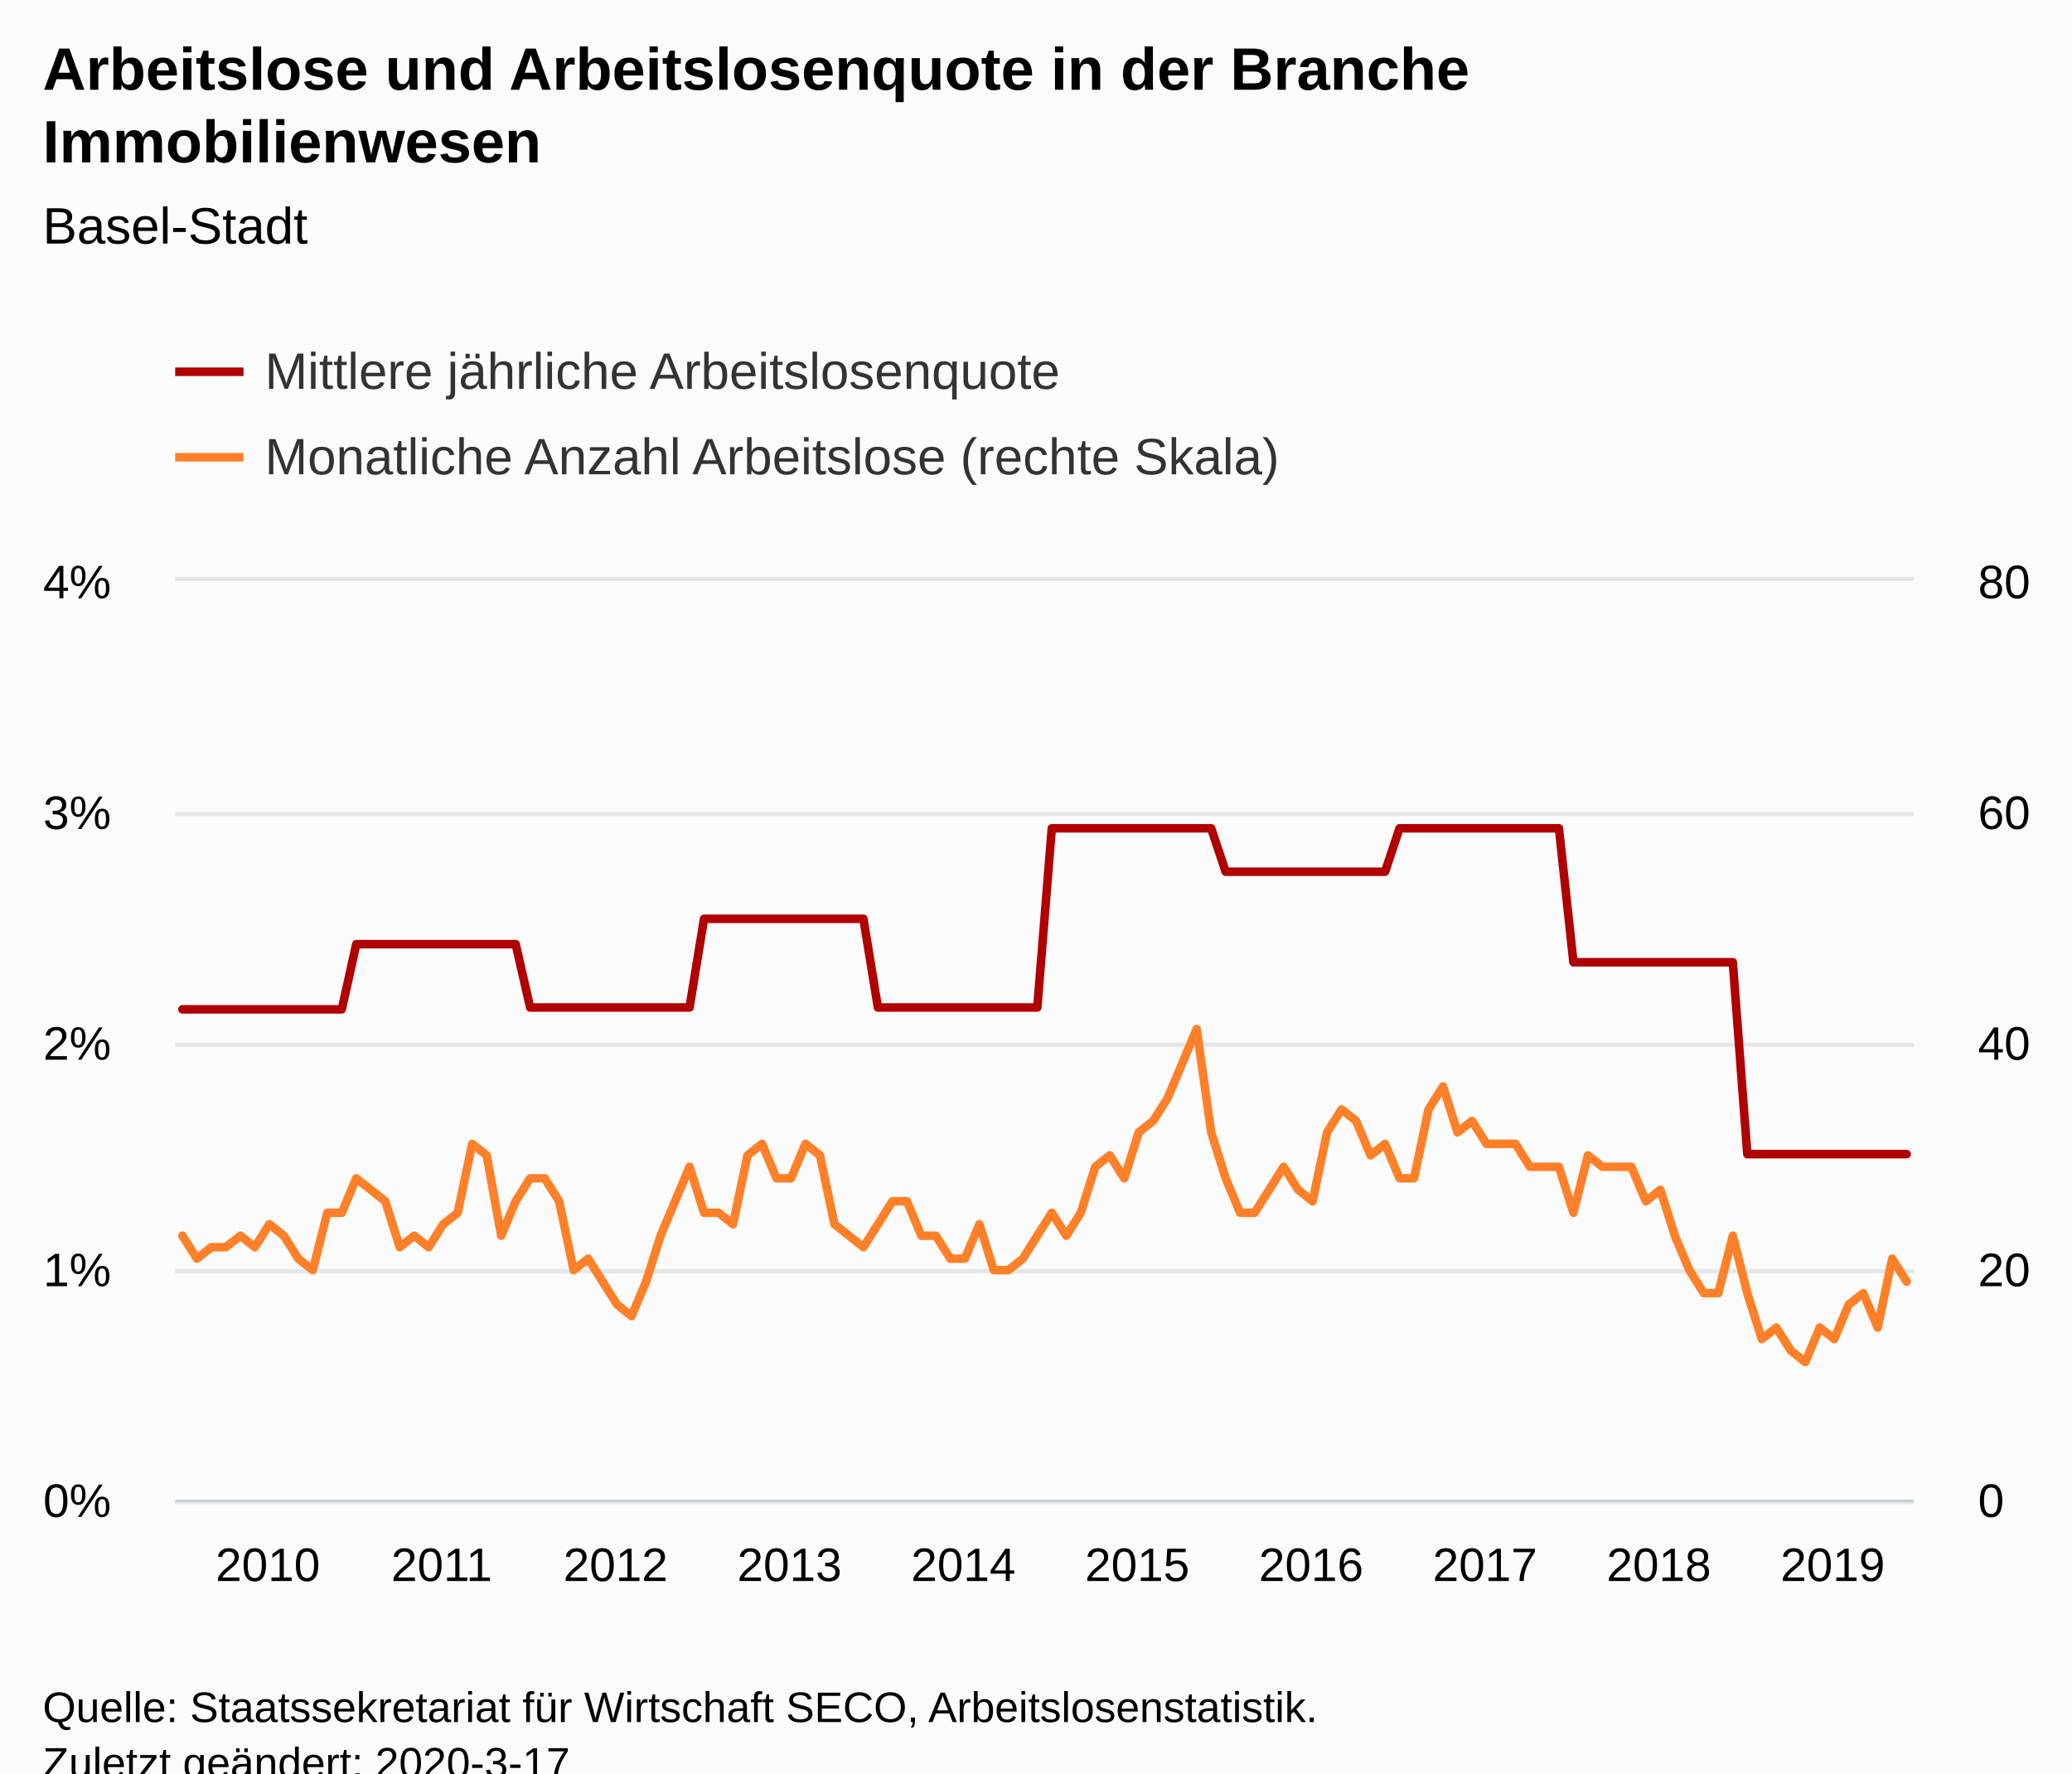
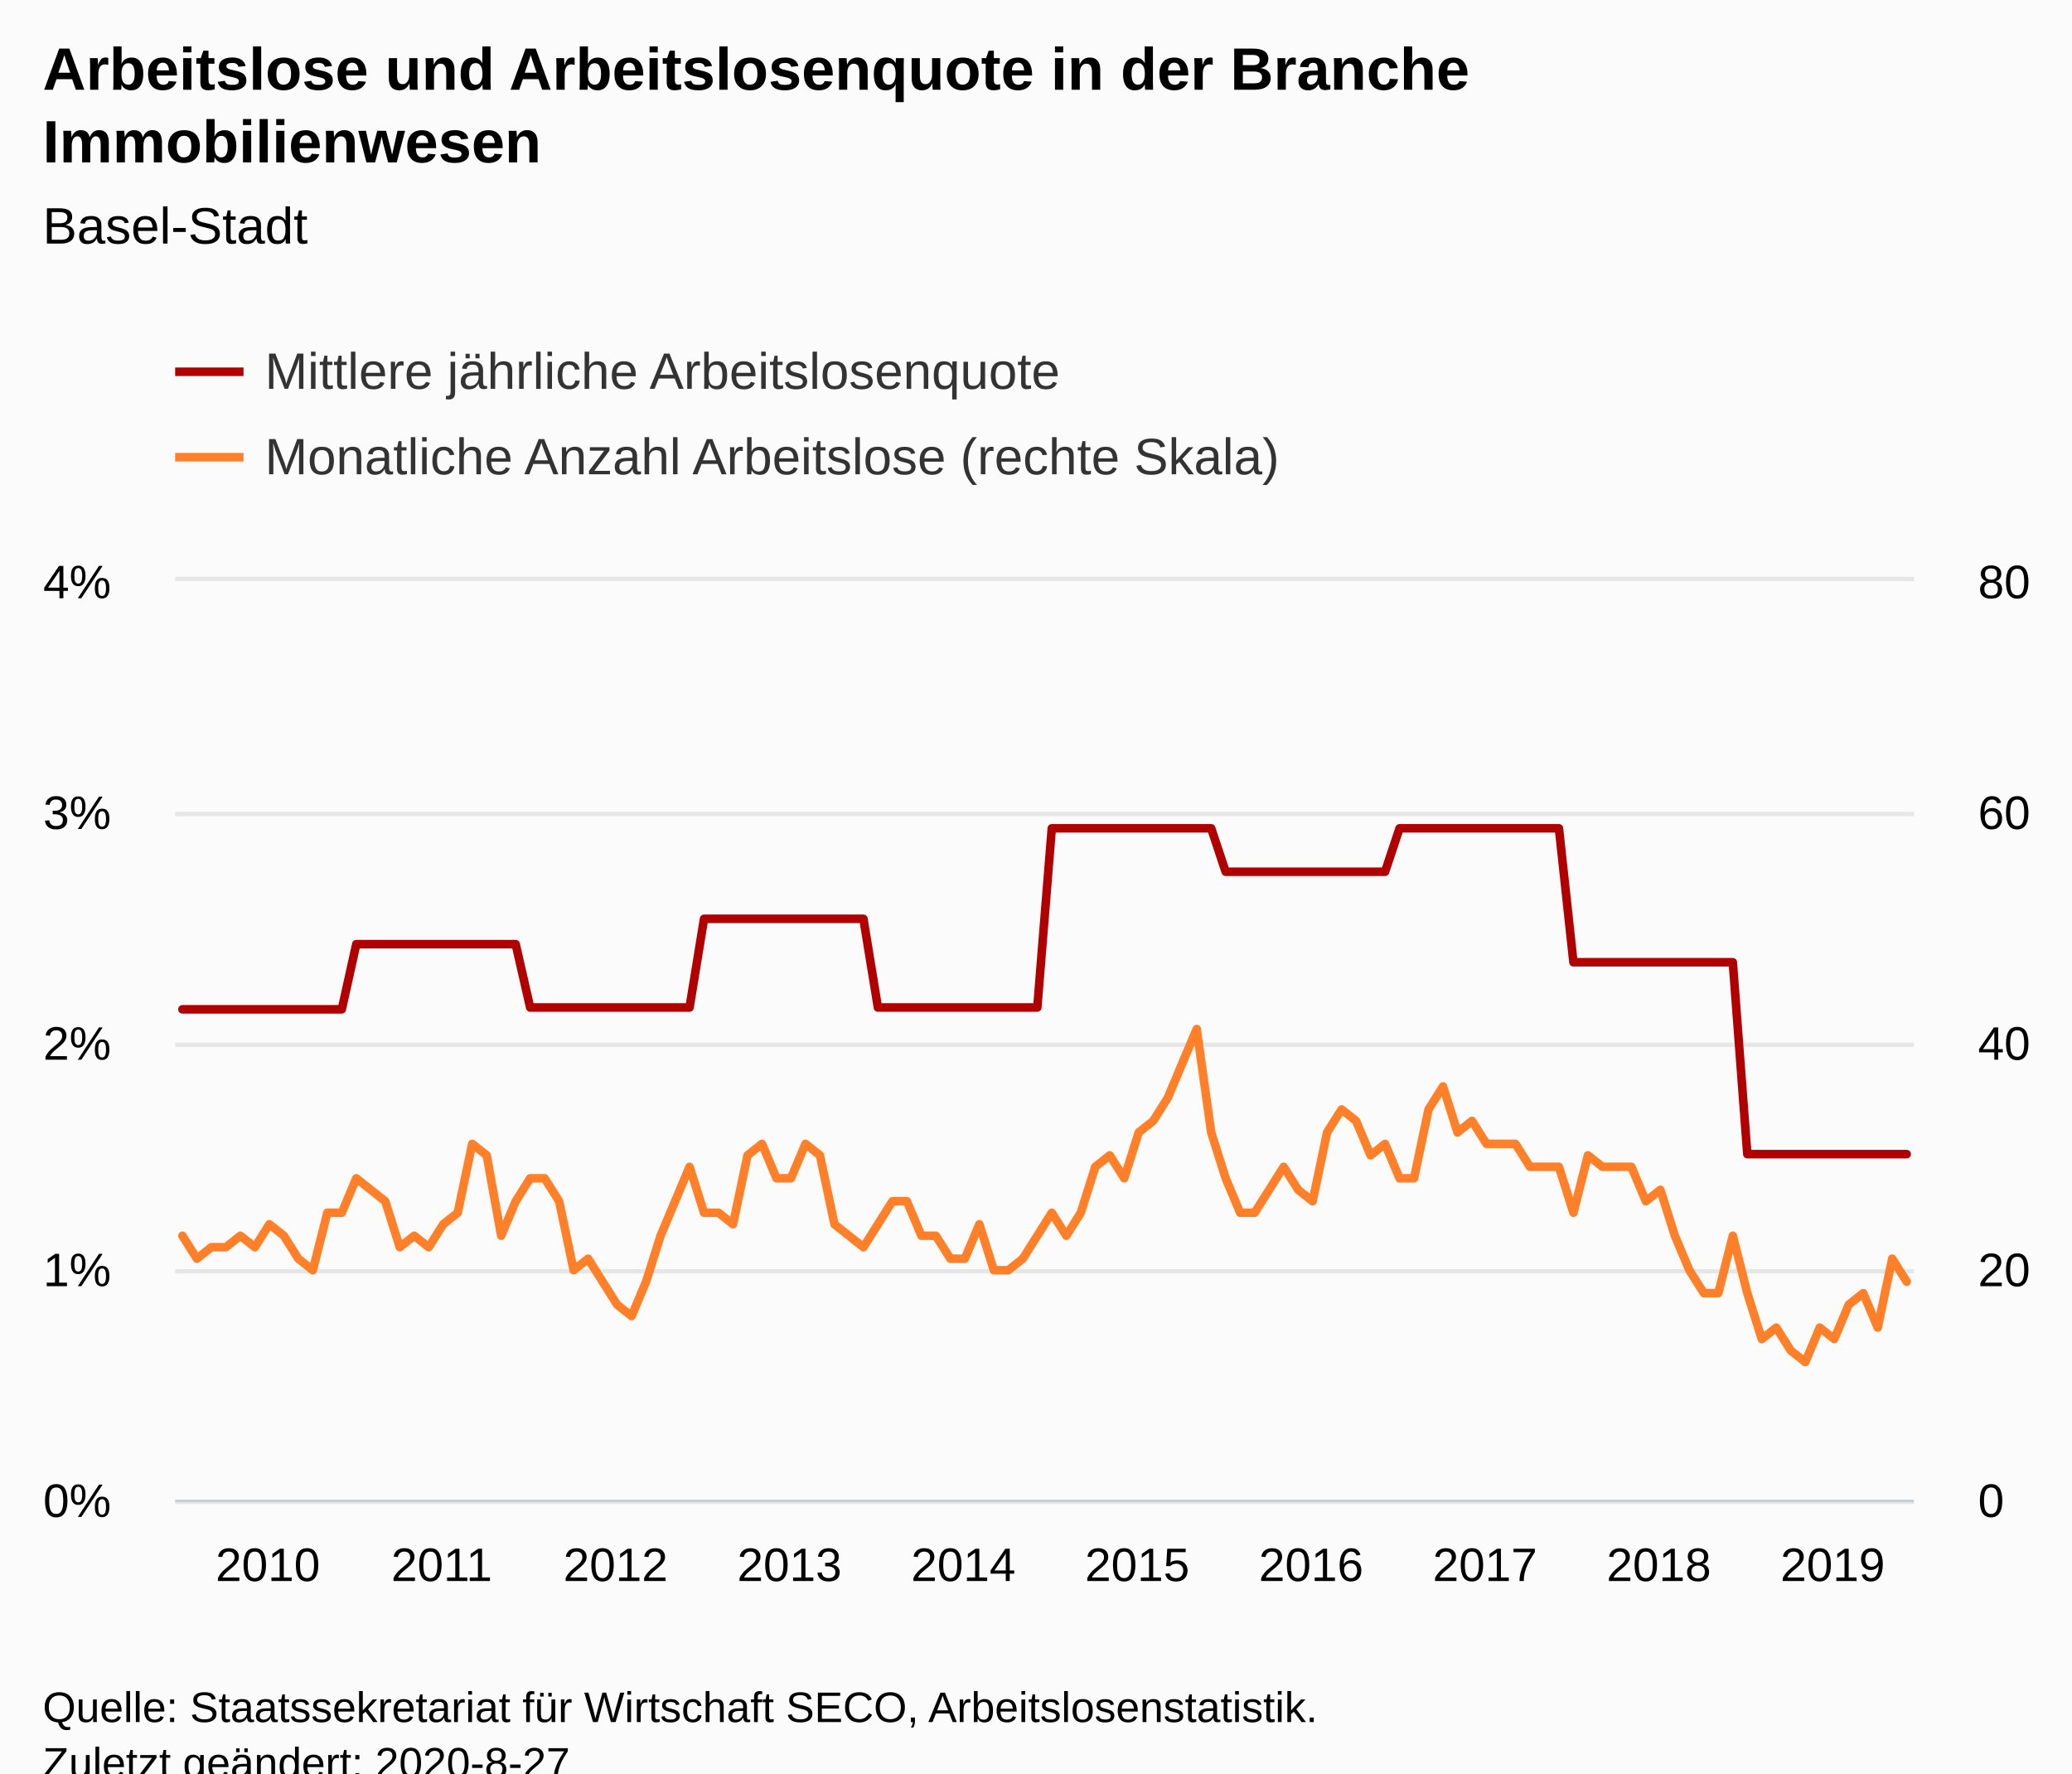
<svg xmlns="http://www.w3.org/2000/svg" version="1.1" class="highcharts-root" style="font-family:Arial;font-size:12px;" viewBox="0 0 485 415">
  <defs>
-     <clipPath id="highcharts-2vp1wrw-8">
+     <clipPath id="highcharts-6ml3p6e-8">
      <rect x="0" y="0" width="407" height="215" fill="none" />
    </clipPath>
-     <clipPath id="highcharts-2vp1wrw-9">
+     <clipPath id="highcharts-6ml3p6e-9">
      <rect x="0" y="0" width="407" height="215" fill="none" />
    </clipPath>
-     <clipPath id="highcharts-2vp1wrw-10">
+     <clipPath id="highcharts-6ml3p6e-10">
      <rect x="0" y="0" width="407" height="215" fill="none" />
    </clipPath>
  </defs>
  <rect fill="#fbfbfb" class="highcharts-background" x="0" y="0" width="485" height="428" rx="0" ry="0" />
  <rect fill="none" class="highcharts-plot-background" x="41" y="136" width="407" height="215" />
  <g class="highcharts-pane-group" data-z-index="0" />
  <g class="highcharts-grid highcharts-xaxis-grid " data-z-index="1">
    <path fill="none" data-z-index="1" class="highcharts-grid-line" d="M 42.5 136 L 42.5 351" opacity="1" />
    <path fill="none" data-z-index="1" class="highcharts-grid-line" d="M 82.5 136 L 82.5 351" opacity="1" />
    <path fill="none" data-z-index="1" class="highcharts-grid-line" d="M 123.5 136 L 123.5 351" opacity="1" />
    <path fill="none" data-z-index="1" class="highcharts-grid-line" d="M 164.5 136 L 164.5 351" opacity="1" />
    <path fill="none" data-z-index="1" class="highcharts-grid-line" d="M 204.5 136 L 204.5 351" opacity="1" />
    <path fill="none" data-z-index="1" class="highcharts-grid-line" d="M 245.5 136 L 245.5 351" opacity="1" />
    <path fill="none" data-z-index="1" class="highcharts-grid-line" d="M 286.5 136 L 286.5 351" opacity="1" />
    <path fill="none" data-z-index="1" class="highcharts-grid-line" d="M 327.5 136 L 327.5 351" opacity="1" />
    <path fill="none" data-z-index="1" class="highcharts-grid-line" d="M 367.5 136 L 367.5 351" opacity="1" />
    <path fill="none" data-z-index="1" class="highcharts-grid-line" d="M 408.5 136 L 408.5 351" opacity="1" />
  </g>
  <g class="highcharts-grid highcharts-yaxis-grid " data-z-index="1">
    <path fill="none" stroke="#e6e6e6" stroke-width="1" data-z-index="1" class="highcharts-grid-line" d="M 41 351.5 L 448 351.5" opacity="1" />
    <path fill="none" stroke="#e6e6e6" stroke-width="1" data-z-index="1" class="highcharts-grid-line" d="M 41 297.5 L 448 297.5" opacity="1" />
    <path fill="none" stroke="#e6e6e6" stroke-width="1" data-z-index="1" class="highcharts-grid-line" d="M 41 244.5 L 448 244.5" opacity="1" />
    <path fill="none" stroke="#e6e6e6" stroke-width="1" data-z-index="1" class="highcharts-grid-line" d="M 41 190.5 L 448 190.5" opacity="1" />
    <path fill="none" stroke="#e6e6e6" stroke-width="1" data-z-index="1" class="highcharts-grid-line" d="M 41 135.5 L 448 135.5" opacity="1" />
  </g>
  <g class="highcharts-grid highcharts-yaxis-grid " data-z-index="1">
    <path fill="none" data-z-index="1" class="highcharts-grid-line" d="M 41 351.5 L 448 351.5" opacity="1" />
    <path fill="none" data-z-index="1" class="highcharts-grid-line" d="M 41 297.5 L 448 297.5" opacity="1" />
    <path fill="none" data-z-index="1" class="highcharts-grid-line" d="M 41 244.5 L 448 244.5" opacity="1" />
    <path fill="none" data-z-index="1" class="highcharts-grid-line" d="M 41 190.5 L 448 190.5" opacity="1" />
    <path fill="none" data-z-index="1" class="highcharts-grid-line" d="M 41 136.5 L 448 136.5" opacity="1" />
  </g>
  <rect fill="none" class="highcharts-plot-border" data-z-index="1" x="41" y="136" width="407" height="215" />
  <g class="highcharts-axis highcharts-xaxis " data-z-index="2">
    <path fill="none" class="highcharts-axis-line" stroke="#B9CFD7" stroke-width="0.5" data-z-index="7" d="M 41 351.25 L 448 351.25" />
  </g>
  <g class="highcharts-axis highcharts-yaxis " data-z-index="2">
    <path fill="none" class="highcharts-axis-line" data-z-index="7" d="M 41 136 L 41 351" />
  </g>
  <g class="highcharts-axis highcharts-yaxis " data-z-index="2">
    <path fill="none" class="highcharts-axis-line" data-z-index="7" d="M 448 136 L 448 351" />
  </g>
  <g class="highcharts-series-group" data-z-index="3">
-     <g data-z-index="0.1" class="highcharts-series highcharts-series-0 highcharts-line-series " transform="translate(41,136) scale(1 1)" clip-path="url(#highcharts-2vp1wrw-9)">
+     <g data-z-index="0.1" class="highcharts-series highcharts-series-0 highcharts-line-series " transform="translate(41,136) scale(1 1)" clip-path="url(#highcharts-6ml3p6e-9)">
      <path fill="none" d="M 1.696 100.206 L 5.088 100.206 L 8.479 100.206 L 11.871 100.206 L 15.262 100.206 L 18.654 100.206 L 22.046 100.206 L 25.438 100.206 L 28.829 100.206 L 32.221 100.206 L 35.612 100.206 L 39.004 100.206 L 42.396 84.957 L 45.788 84.957 L 49.179 84.957 L 52.571 84.957 L 55.962 84.957 L 59.354 84.957 L 62.746 84.957 L 66.138 84.957 L 69.529 84.957 L 72.921 84.957 L 76.312 84.957 L 79.704 84.957 L 83.096 99.781 L 86.487 99.781 L 89.879 99.781 L 93.271 99.781 L 96.662 99.781 L 100.054 99.781 L 103.446 99.781 L 106.838 99.781 L 110.229 99.781 L 113.621 99.781 L 117.013 99.781 L 120.404 99.781 L 123.796 79.023 L 127.188 79.023 L 130.579 79.023 L 133.971 79.023 L 137.363 79.023 L 140.754 79.023 L 144.146 79.023 L 147.537 79.023 L 150.929 79.023 L 154.321 79.023 L 157.713 79.023 L 161.104 79.023 L 164.496 99.781 L 167.887 99.781 L 171.279 99.781 L 174.671 99.781 L 178.062 99.781 L 181.454 99.781 L 184.846 99.781 L 188.238 99.781 L 191.629 99.781 L 195.021 99.781 L 198.412 99.781 L 201.804 99.781 L 205.196 57.846 L 208.588 57.846 L 211.979 57.846 L 215.371 57.846 L 218.762 57.846 L 222.154 57.846 L 225.546 57.846 L 228.938 57.846 L 232.329 57.846 L 235.721 57.846 L 239.113 57.846 L 242.504 57.846 L 245.896 68.01 L 249.287 68.01 L 252.679 68.01 L 256.071 68.01 L 259.462 68.01 L 262.854 68.01 L 266.246 68.01 L 269.637 68.01 L 273.029 68.01 L 276.421 68.01 L 279.812 68.01 L 283.204 68.01 L 286.596 57.846 L 289.988 57.846 L 293.379 57.846 L 296.771 57.846 L 300.163 57.846 L 303.554 57.846 L 306.946 57.846 L 310.337 57.846 L 313.729 57.846 L 317.121 57.846 L 320.512 57.846 L 323.904 57.846 L 327.296 89.193 L 330.688 89.193 L 334.079 89.193 L 337.471 89.193 L 340.863 89.193 L 344.254 89.193 L 347.646 89.193 L 351.038 89.193 L 354.429 89.193 L 357.821 89.193 L 361.212 89.193 L 364.604 89.193 L 367.996 134.096 L 371.387 134.096 L 374.779 134.096 L 378.171 134.096 L 381.562 134.096 L 384.954 134.096 L 388.346 134.096 L 391.738 134.096 L 395.129 134.096 L 398.521 134.096 L 401.913 134.096 L 405.304 134.096" class="highcharts-graph" data-z-index="1" stroke="#B00000" stroke-width="2" stroke-linejoin="round" stroke-linecap="round" />
    </g>
    <g data-z-index="0.1" class="highcharts-markers highcharts-series-0 highcharts-line-series " transform="translate(41,136) scale(1 1)" clip-path="none" />
-     <g data-z-index="0.1" class="highcharts-series highcharts-series-1 highcharts-line-series " transform="translate(41,136) scale(1 1)" clip-path="url(#highcharts-2vp1wrw-10)">
+     <g data-z-index="0.1" class="highcharts-series highcharts-series-1 highcharts-line-series " transform="translate(41,136) scale(1 1)" clip-path="url(#highcharts-6ml3p6e-10)">
      <path fill="none" d="M 1.696 153.188 L 5.088 158.562 L 8.479 155.875 L 11.871 155.875 L 15.262 153.188 L 18.654 155.875 L 22.046 150.5 L 25.438 153.188 L 28.829 158.562 L 32.221 161.25 L 35.612 147.812 L 39.004 147.812 L 42.396 139.75 L 45.788 142.438 L 49.179 145.125 L 52.571 155.875 L 55.962 153.188 L 59.354 155.875 L 62.746 150.5 L 66.138 147.812 L 69.529 131.688 L 72.921 134.375 L 76.312 153.188 L 79.704 145.125 L 83.096 139.75 L 86.487 139.75 L 89.879 145.125 L 93.271 161.25 L 96.662 158.562 L 100.054 163.938 L 103.446 169.312 L 106.838 172 L 110.229 163.938 L 113.621 153.188 L 117.013 145.125 L 120.404 137.062 L 123.796 147.812 L 127.188 147.812 L 130.579 150.5 L 133.971 134.375 L 137.363 131.688 L 140.754 139.75 L 144.146 139.75 L 147.537 131.688 L 150.929 134.375 L 154.321 150.5 L 157.713 153.188 L 161.104 155.875 L 164.496 150.5 L 167.887 145.125 L 171.279 145.125 L 174.671 153.188 L 178.062 153.188 L 181.454 158.562 L 184.846 158.562 L 188.238 150.5 L 191.629 161.25 L 195.021 161.25 L 198.412 158.562 L 201.804 153.188 L 205.196 147.812 L 208.588 153.188 L 211.979 147.812 L 215.371 137.062 L 218.762 134.375 L 222.154 139.75 L 225.546 129 L 228.938 126.312 L 232.329 120.938 L 235.721 112.875 L 239.113 104.812 L 242.504 129 L 245.896 139.75 L 249.287 147.812 L 252.679 147.812 L 256.071 142.438 L 259.462 137.062 L 262.854 142.438 L 266.246 145.125 L 269.637 129 L 273.029 123.625 L 276.421 126.312 L 279.812 134.375 L 283.204 131.688 L 286.596 139.75 L 289.988 139.75 L 293.379 123.625 L 296.771 118.25 L 300.163 129 L 303.554 126.312 L 306.946 131.688 L 310.337 131.688 L 313.729 131.688 L 317.121 137.062 L 320.512 137.062 L 323.904 137.062 L 327.296 147.812 L 330.688 134.375 L 334.079 137.062 L 337.471 137.062 L 340.863 137.062 L 344.254 145.125 L 347.646 142.438 L 351.038 153.188 L 354.429 161.25 L 357.821 166.625 L 361.212 166.625 L 364.604 153.188 L 367.996 166.625 L 371.387 177.375 L 374.779 174.688 L 378.171 180.062 L 381.562 182.75 L 384.954 174.688 L 388.346 177.375 L 391.738 169.312 L 395.129 166.625 L 398.521 174.688 L 401.913 158.562 L 405.304 163.938" class="highcharts-graph" data-z-index="1" stroke="#FF8028" stroke-width="2" stroke-linejoin="round" stroke-linecap="round" />
    </g>
    <g data-z-index="0.1" class="highcharts-markers highcharts-series-1 highcharts-line-series " transform="translate(41,136) scale(1 1)" clip-path="none" />
  </g>
  <text x="10" text-anchor="start" class="highcharts-title" data-z-index="4" style="color:#000000;font-size:14px;font-weight:bold;fill:#000000;" y="21">
    <tspan>Arbeitslose und Arbeitslosenquote in der Branche</tspan>
    <tspan dy="17" x="10">Immobilienwesen</tspan>
  </text>
  <text x="10" text-anchor="start" class="highcharts-subtitle" data-z-index="4" style="color:#000000;font-size:12px;font-weight:normal;fill:#000000;" y="57">
    <tspan>Basel-Stadt</tspan>
  </text>
  <g class="highcharts-legend" data-z-index="7" transform="translate(33,73)">
    <rect fill="none" class="highcharts-legend-box" rx="0" ry="0" x="0" y="0" width="279" height="51" visibility="visible" />
    <g data-z-index="1">
      <g>
        <g class="highcharts-legend-item highcharts-line-series highcharts-color-undefined highcharts-series-0" data-z-index="1" transform="translate(8,3)">
          <path fill="none" d="M 0 11 L 16 11" class="highcharts-graph" stroke="#B00000" stroke-width="2" />
          <text x="21" style="color:#333333;font-size:12px;font-weight:normal;cursor:pointer;fill:#333333;" text-anchor="start" data-z-index="2" y="15">
            <tspan>Mittlere jährliche Arbeitslosenquote</tspan>
          </text>
        </g>
        <g class="highcharts-legend-item highcharts-line-series highcharts-color-undefined highcharts-series-1" data-z-index="1" transform="translate(8,23)">
          <path fill="none" d="M 0 11 L 16 11" class="highcharts-graph" stroke="#FF8028" stroke-width="2" />
          <text x="21" y="15" style="color:#333333;font-size:12px;font-weight:normal;cursor:pointer;fill:#333333;" text-anchor="start" data-z-index="2">
            <tspan>Monatliche Anzahl Arbeitslose (rechte Skala)</tspan>
          </text>
        </g>
      </g>
    </g>
  </g>
  <g class="highcharts-axis-labels highcharts-xaxis-labels " data-z-index="7">
    <text x="62.696" style="color:#000000;cursor:default;font-size:11px;fill:#000000;" text-anchor="middle" transform="translate(0,0)" y="370" opacity="1">2010</text>
    <text x="103.396" style="color:#000000;cursor:default;font-size:11px;fill:#000000;" text-anchor="middle" transform="translate(0,0)" y="370" opacity="1">2011</text>
    <text x="144.096" style="color:#000000;cursor:default;font-size:11px;fill:#000000;" text-anchor="middle" transform="translate(0,0)" y="370" opacity="1">2012</text>
    <text x="184.796" style="color:#000000;cursor:default;font-size:11px;fill:#000000;" text-anchor="middle" transform="translate(0,0)" y="370" opacity="1">2013</text>
    <text x="225.496" style="color:#000000;cursor:default;font-size:11px;fill:#000000;" text-anchor="middle" transform="translate(0,0)" y="370" opacity="1">2014</text>
    <text x="266.196" style="color:#000000;cursor:default;font-size:11px;fill:#000000;" text-anchor="middle" transform="translate(0,0)" y="370" opacity="1">2015</text>
    <text x="306.896" style="color:#000000;cursor:default;font-size:11px;fill:#000000;" text-anchor="middle" transform="translate(0,0)" y="370" opacity="1">2016</text>
    <text x="347.596" style="color:#000000;cursor:default;font-size:11px;fill:#000000;" text-anchor="middle" transform="translate(0,0)" y="370" opacity="1">2017</text>
    <text x="388.296" style="color:#000000;cursor:default;font-size:11px;fill:#000000;" text-anchor="middle" transform="translate(0,0)" y="370" opacity="1">2018</text>
    <text x="428.996" style="color:#000000;cursor:default;font-size:11px;fill:#000000;" text-anchor="middle" transform="translate(0,0)" y="370" opacity="1">2019</text>
  </g>
  <g class="highcharts-axis-labels highcharts-yaxis-labels " data-z-index="7">
    <text x="26" style="color:#000000;cursor:default;font-size:11px;fill:#000000;" text-anchor="end" transform="translate(0,0)" y="355" opacity="1">0%</text>
    <text x="26" style="color:#000000;cursor:default;font-size:11px;fill:#000000;" text-anchor="end" transform="translate(0,0)" y="301" opacity="1">1%</text>
    <text x="26" style="color:#000000;cursor:default;font-size:11px;fill:#000000;" text-anchor="end" transform="translate(0,0)" y="248" opacity="1">2%</text>
    <text x="26" style="color:#000000;cursor:default;font-size:11px;fill:#000000;" text-anchor="end" transform="translate(0,0)" y="194" opacity="1">3%</text>
    <text x="26" style="color:#000000;cursor:default;font-size:11px;fill:#000000;" text-anchor="end" transform="translate(0,0)" y="140" opacity="1">4%</text>
  </g>
  <g class="highcharts-axis-labels highcharts-yaxis-labels " data-z-index="7">
    <text x="463" style="color:#000000;cursor:default;font-size:11px;fill:#000000;" text-anchor="start" transform="translate(0,0)" y="355" opacity="1">0</text>
    <text x="463" style="color:#000000;cursor:default;font-size:11px;fill:#000000;" text-anchor="start" transform="translate(0,0)" y="301" opacity="1">20</text>
    <text x="463" style="color:#000000;cursor:default;font-size:11px;fill:#000000;" text-anchor="start" transform="translate(0,0)" y="248" opacity="1">40</text>
    <text x="463" style="color:#000000;cursor:default;font-size:11px;fill:#000000;" text-anchor="start" transform="translate(0,0)" y="194" opacity="1">60</text>
    <text x="463" style="color:#000000;cursor:default;font-size:11px;fill:#000000;" text-anchor="start" transform="translate(0,0)" y="140" opacity="1">80</text>
  </g>
  <text x="10" class="highcharts-credits" text-anchor="start" data-z-index="8" style="cursor:default;color:#000000;font-size:10px;fill:#000000;" y="403">
    <tspan>Quelle: Staatssekretariat für Wirtschaft SECO, Arbeitslosenstatistik.</tspan>
-     <tspan x="10" dy="13">Zuletzt geändert: 2020-3-17</tspan>
+     <tspan x="10" dy="13">Zuletzt geändert: 2020-8-27</tspan>
  </text>
</svg>
